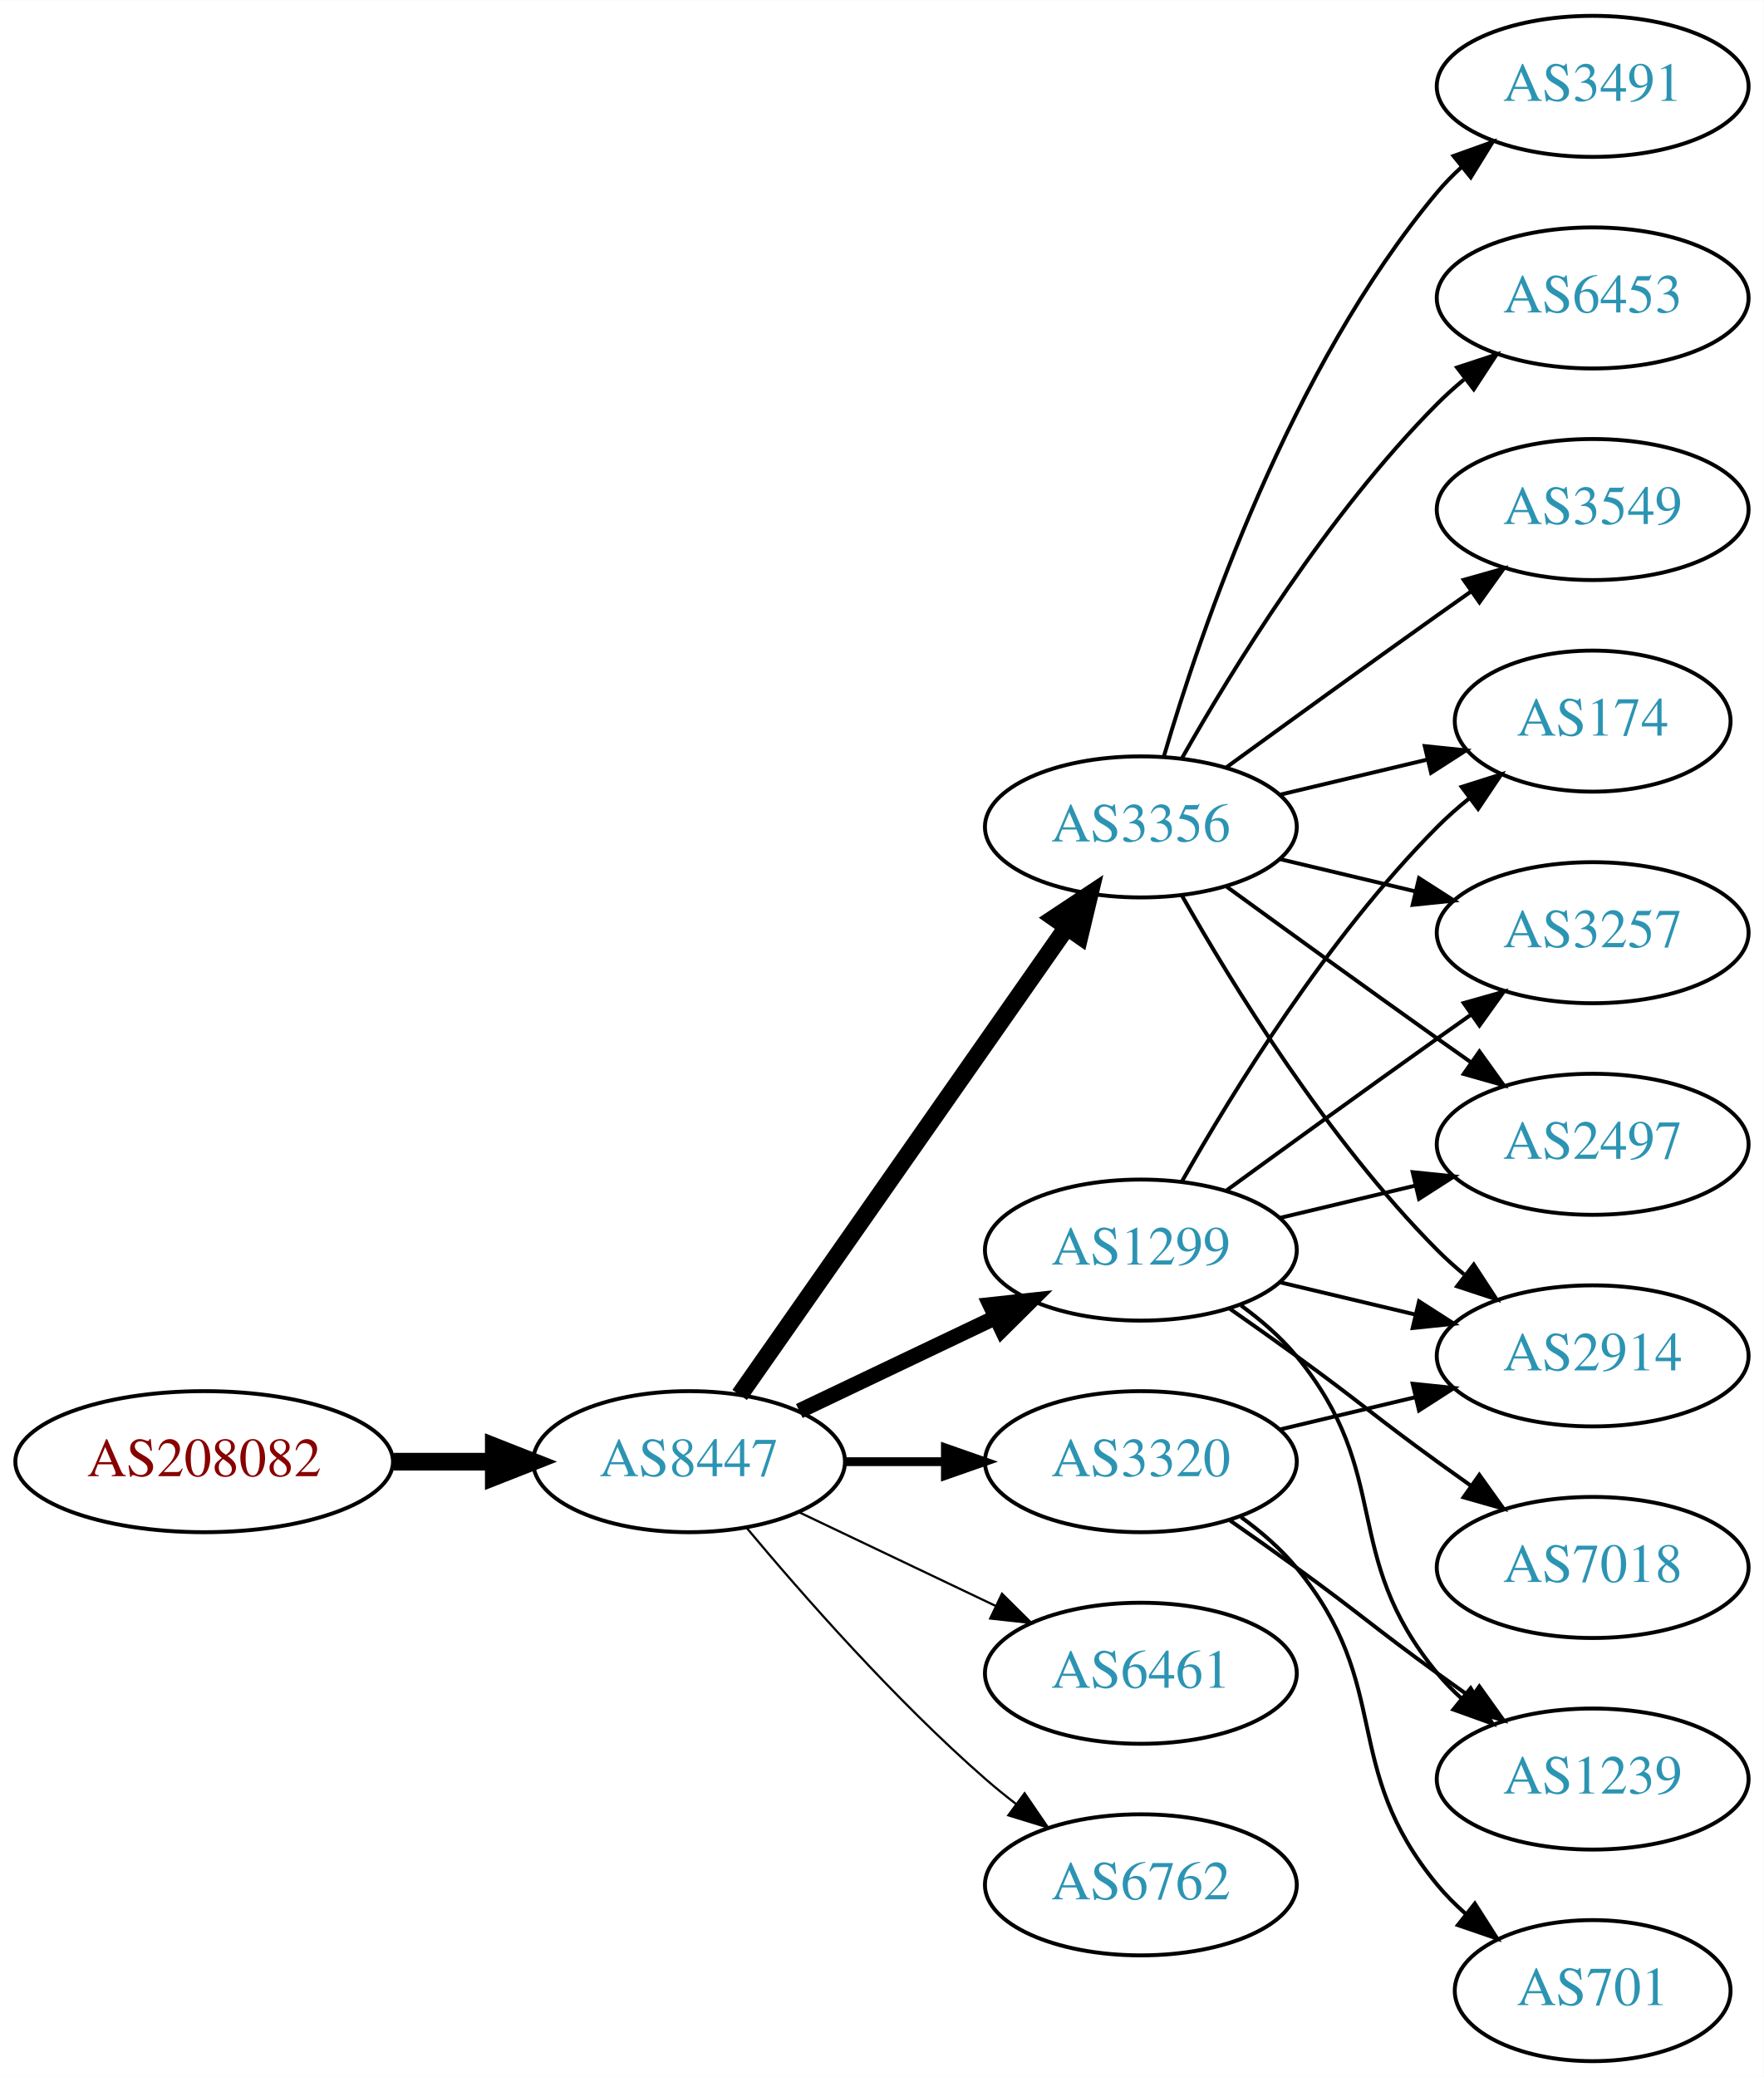
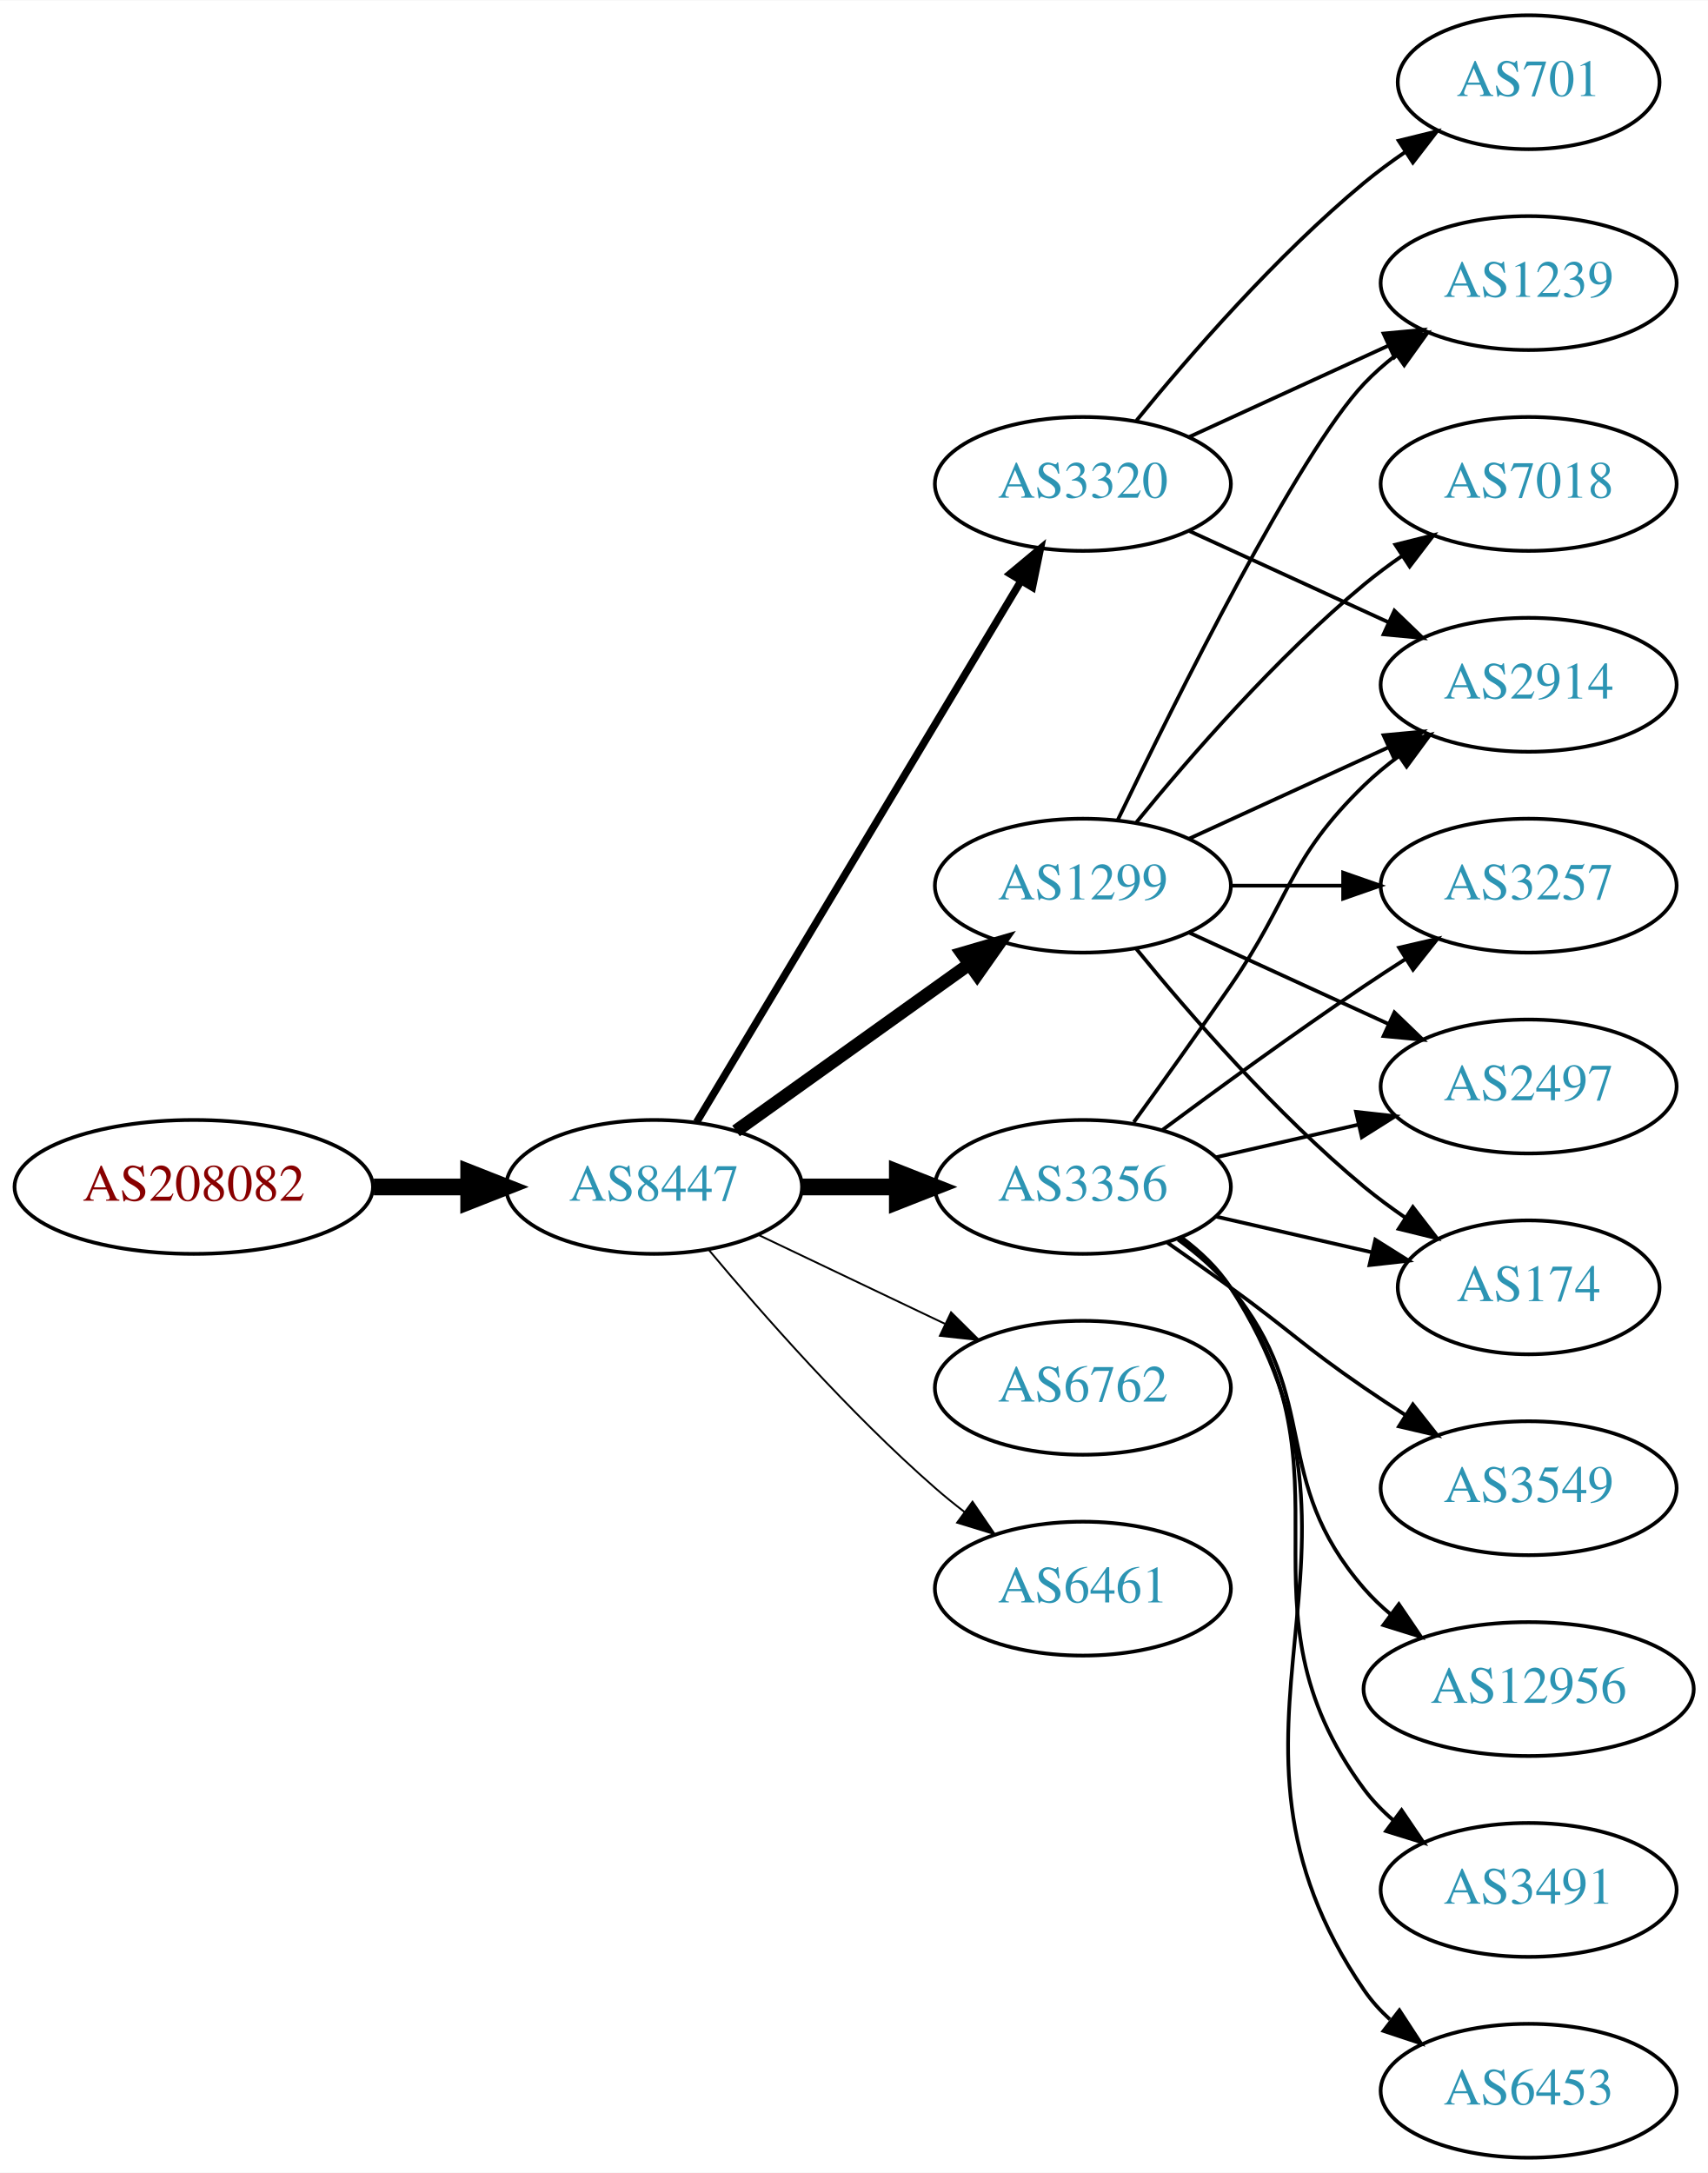
- <svg xmlns="http://www.w3.org/2000/svg" xmlns:xlink="http://www.w3.org/1999/xlink" width="450pt" height="530pt" viewBox="0.00 0.00 450.07 530.00">
-   <g id="graph0" class="graph" transform="scale(1 1) rotate(0) translate(4 526)">
-     <polygon fill="white" stroke="none" points="-4,4 -4,-526 446.07,-526 446.07,4 -4,4" />
+ <svg xmlns="http://www.w3.org/2000/svg" xmlns:xlink="http://www.w3.org/1999/xlink" width="459pt" height="584pt" viewBox="0.00 0.00 459.17 584.00">
+   <g id="graph0" class="graph" transform="scale(1 1) rotate(0) translate(4 580)">
+     <polygon fill="white" stroke="none" points="-4,4 -4,-580 455.17,-580 455.17,4 -4,4" />
    <g id="node1" class="node">
      <g id="a_node1">
        <a xlink:href="/asn/208082" xlink:title="AS208082 ~ Gantner Electronic GmbH [AT]">
-           <ellipse fill="#ffffff" stroke="black" cx="48.096" cy="-153" rx="48.192" ry="18" />
-           <text text-anchor="middle" x="48.096" y="-149.3" font-family="Times,serif" font-size="14.00" fill="#880000">AS208082</text>
+           <ellipse fill="#ffffff" stroke="black" cx="48.096" cy="-261" rx="48.192" ry="18" />
+           <text text-anchor="middle" x="48.096" y="-257.3" font-family="Times,serif" font-size="14.00" fill="#880000">AS208082</text>
        </a>
      </g>
    </g>
    <g id="node2" class="node">
      <g id="a_node2">
        <a xlink:href="/asn/8447" xlink:title="AS8447 ~ A1 Telekom Austria AG [AT]">
-           <ellipse fill="#ffffff" stroke="black" cx="171.838" cy="-153" rx="39.794" ry="18" />
-           <text text-anchor="middle" x="171.838" y="-149.3" font-family="Times,serif" font-size="14.00" fill="#2c94b3">AS8447</text>
+           <ellipse fill="#ffffff" stroke="black" cx="171.838" cy="-261" rx="39.794" ry="18" />
+           <text text-anchor="middle" x="171.838" y="-257.3" font-family="Times,serif" font-size="14.00" fill="#2c94b3">AS8447</text>
        </a>
      </g>
    </g>
    <g id="edge1" class="edge">
-       <path fill="none" stroke="black" stroke-width="4.5" d="M96.513,-153C104.867,-153 113.577,-153 121.969,-153" />
-       <polygon fill="black" stroke="black" stroke-width="4.5" points="122.004,-156.938 132.004,-153 122.004,-149.063 122.004,-156.938" />
+       <path fill="none" stroke="black" stroke-width="4.5" d="M96.513,-261C104.867,-261 113.577,-261 121.969,-261" />
+       <polygon fill="black" stroke="black" stroke-width="4.5" points="122.004,-264.938 132.004,-261 122.004,-257.063 122.004,-264.938" />
    </g>
    <g id="node3" class="node">
      <g id="a_node3">
-         <a xlink:href="/asn/3356" xlink:title="AS3356 ~ Level 3 Parent, LLC [US]">
-           <ellipse fill="#ffffff" stroke="black" cx="287.131" cy="-315" rx="39.794" ry="18" />
-           <text text-anchor="middle" x="287.131" y="-311.3" font-family="Times,serif" font-size="14.00" fill="#2c94b3">AS3356</text>
+         <a xlink:href="/asn/3320" xlink:title="AS3320 ~ DTAG [DE]">
+           <ellipse fill="#ffffff" stroke="black" cx="287.131" cy="-450" rx="39.794" ry="18" />
+           <text text-anchor="middle" x="287.131" y="-446.3" font-family="Times,serif" font-size="14.00" fill="#2c94b3">AS3320</text>
        </a>
      </g>
    </g>
    <g id="edge2" class="edge">
-       <path fill="none" stroke="black" stroke-width="4.5" d="M184.748,-170.031C204.67,-198.517 244.859,-255.985 268.209,-289.374" />
-       <polygon fill="black" stroke="black" stroke-width="4.5" points="265.082,-291.772 274.039,-297.71 271.535,-287.258 265.082,-291.772" />
+       <path fill="none" stroke="black" stroke-width="2" d="M183.293,-278.442C203.274,-311.775 246.98,-384.686 270.465,-423.866" />
+       <polygon fill="black" stroke="black" stroke-width="2" points="267.558,-425.823 275.701,-432.6 273.561,-422.224 267.558,-425.823" />
    </g>
    <g id="node4" class="node">
      <g id="a_node4">
        <a xlink:href="/asn/1299" xlink:title="AS1299 ~ Telia Carrier [EU]">
-           <ellipse fill="#ffffff" stroke="black" cx="287.131" cy="-207" rx="39.794" ry="18" />
-           <text text-anchor="middle" x="287.131" y="-203.3" font-family="Times,serif" font-size="14.00" fill="#2c94b3">AS1299</text>
+           <ellipse fill="#ffffff" stroke="black" cx="287.131" cy="-342" rx="39.794" ry="18" />
+           <text text-anchor="middle" x="287.131" y="-338.3" font-family="Times,serif" font-size="14.00" fill="#2c94b3">AS1299</text>
        </a>
      </g>
    </g>
    <g id="edge3" class="edge">
-       <path fill="none" stroke="black" stroke-width="3.938" d="M199.974,-165.934C214.968,-173.081 233.789,-182.052 250.013,-189.785" />
-       <polygon fill="black" stroke="black" stroke-width="3.938" points="248.683,-193.028 259.216,-194.171 251.695,-186.709 248.683,-193.028" />
+       <path fill="none" stroke="black" stroke-width="3.5" d="M193.882,-276.046C211.497,-288.639 236.835,-306.755 256.501,-320.816" />
+       <polygon fill="black" stroke="black" stroke-width="3.5" points="254.645,-323.791 264.815,-326.76 258.716,-318.097 254.645,-323.791" />
    </g>
    <g id="node5" class="node">
      <g id="a_node5">
-         <a xlink:href="/asn/6461" xlink:title="AS6461 ~ Zayo Bandwidth [US]">
-           <ellipse fill="#ffffff" stroke="black" cx="287.131" cy="-99" rx="39.794" ry="18" />
-           <text text-anchor="middle" x="287.131" y="-95.3" font-family="Times,serif" font-size="14.00" fill="#2c94b3">AS6461</text>
+         <a xlink:href="/asn/3356" xlink:title="AS3356 ~ Level 3 Parent, LLC [US]">
+           <ellipse fill="#ffffff" stroke="black" cx="287.131" cy="-261" rx="39.794" ry="18" />
+           <text text-anchor="middle" x="287.131" y="-257.3" font-family="Times,serif" font-size="14.00" fill="#2c94b3">AS3356</text>
        </a>
      </g>
    </g>
    <g id="edge4" class="edge">
-       <path fill="none" stroke="black" stroke-width="0.562" d="M199.974,-140.066C214.968,-132.919 233.789,-123.948 250.013,-116.215" />
-       <polygon fill="black" stroke="black" stroke-width="0.562" points="251.695,-119.291 259.216,-111.829 248.683,-112.972 251.695,-119.291" />
+       <path fill="none" stroke="black" stroke-width="4.5" d="M211.51,-261C219.713,-261 228.477,-261 237.009,-261" />
+       <polygon fill="black" stroke="black" stroke-width="4.5" points="237.248,-264.938 247.248,-261 237.248,-257.063 237.248,-264.938" />
    </g>
    <g id="node6" class="node">
      <g id="a_node6">
        <a xlink:href="/asn/6762" xlink:title="AS6762 ~ TELECOM ITALIA SPARKLE S.p.A. [IT]">
-           <ellipse fill="#ffffff" stroke="black" cx="287.131" cy="-45" rx="39.794" ry="18" />
-           <text text-anchor="middle" x="287.131" y="-41.3" font-family="Times,serif" font-size="14.00" fill="#2c94b3">AS6762</text>
+           <ellipse fill="#ffffff" stroke="black" cx="287.131" cy="-207" rx="39.794" ry="18" />
+           <text text-anchor="middle" x="287.131" y="-203.3" font-family="Times,serif" font-size="14.00" fill="#2c94b3">AS6762</text>
        </a>
      </g>
    </g>
    <g id="edge5" class="edge">
-       <path fill="none" stroke="black" stroke-width="0.562" d="M186.468,-136.183C200.751,-119.071 224.297,-92.255 247.484,-72 249.95,-69.846 252.589,-67.706 255.286,-65.628" />
-       <polygon fill="black" stroke="black" stroke-width="0.562" points="257.459,-68.375 263.44,-59.63 253.311,-62.736 257.459,-68.375" />
+       <path fill="none" stroke="black" stroke-width="0.5" d="M199.974,-248.066C214.968,-240.919 233.789,-231.948 250.013,-224.215" />
+       <polygon fill="black" stroke="black" stroke-width="0.5" points="251.695,-227.291 259.216,-219.829 248.683,-220.972 251.695,-227.291" />
    </g>
    <g id="node7" class="node">
      <g id="a_node7">
-         <a xlink:href="/asn/3320" xlink:title="AS3320 ~ DTAG [DE]">
+         <a xlink:href="/asn/6461" xlink:title="AS6461 ~ Zayo Bandwidth [US]">
          <ellipse fill="#ffffff" stroke="black" cx="287.131" cy="-153" rx="39.794" ry="18" />
-           <text text-anchor="middle" x="287.131" y="-149.3" font-family="Times,serif" font-size="14.00" fill="#2c94b3">AS3320</text>
+           <text text-anchor="middle" x="287.131" y="-149.3" font-family="Times,serif" font-size="14.00" fill="#2c94b3">AS6461</text>
        </a>
      </g>
    </g>
    <g id="edge6" class="edge">
-       <path fill="none" stroke="black" stroke-width="2.25" d="M211.51,-153C219.713,-153 228.477,-153 237.009,-153" />
-       <polygon fill="black" stroke="black" stroke-width="2.25" points="237.248,-156.5 247.248,-153 237.248,-149.5 237.248,-156.5" />
+       <path fill="none" stroke="black" stroke-width="0.5" d="M186.468,-244.183C200.751,-227.071 224.297,-200.255 247.484,-180 249.95,-177.846 252.589,-175.706 255.286,-173.628" />
+       <polygon fill="black" stroke="black" stroke-width="0.5" points="257.459,-176.375 263.44,-167.63 253.311,-170.736 257.459,-176.375" />
    </g>
    <g id="node8" class="node">
      <g id="a_node8">
-         <a xlink:href="/asn/3491" xlink:title="AS3491 ~ PCCW Global, Inc. [US]">
-           <ellipse fill="#ffffff" stroke="black" cx="402.424" cy="-504" rx="39.794" ry="18" />
-           <text text-anchor="middle" x="402.424" y="-500.3" font-family="Times,serif" font-size="14.00" fill="#2c94b3">AS3491</text>
+         <a xlink:href="/asn/2914" xlink:title="AS2914 ~ NTT America, Inc. [US]">
+           <ellipse fill="#ffffff" stroke="black" cx="406.973" cy="-396" rx="39.794" ry="18" />
+           <text text-anchor="middle" x="406.973" y="-392.3" font-family="Times,serif" font-size="14.00" fill="#2c94b3">AS2914</text>
        </a>
      </g>
    </g>
    <g id="edge7" class="edge">
-       <path fill="none" stroke="black" d="M293.005,-333.002C302.319,-364.844 325.136,-431.981 362.777,-477 364.648,-479.237 366.746,-481.374 368.972,-483.396" />
-       <polygon fill="black" stroke="black" points="366.916,-486.234 376.891,-489.804 371.319,-480.793 366.916,-486.234" />
+       <path fill="none" stroke="black" d="M315.76,-437.339C331.717,-430.027 351.987,-420.739 369.27,-412.819" />
+       <polygon fill="black" stroke="black" points="370.885,-415.929 378.518,-408.581 367.969,-409.565 370.885,-415.929" />
    </g>
    <g id="node9" class="node">
      <g id="a_node9">
-         <a xlink:href="/asn/2914" xlink:title="AS2914 ~ NTT America, Inc. [US]">
-           <ellipse fill="#ffffff" stroke="black" cx="402.424" cy="-180" rx="39.794" ry="18" />
-           <text text-anchor="middle" x="402.424" y="-176.3" font-family="Times,serif" font-size="14.00" fill="#2c94b3">AS2914</text>
+         <a xlink:href="/asn/1239" xlink:title="AS1239 ~ Sprint [US]">
+           <ellipse fill="#ffffff" stroke="black" cx="406.973" cy="-504" rx="39.794" ry="18" />
+           <text text-anchor="middle" x="406.973" y="-500.3" font-family="Times,serif" font-size="14.00" fill="#2c94b3">AS1239</text>
        </a>
      </g>
    </g>
    <g id="edge8" class="edge">
-       <path fill="none" stroke="black" d="M297.591,-297.51C310.373,-274.904 334.805,-235.114 362.777,-207 364.888,-204.879 367.184,-202.812 369.57,-200.829" />
-       <polygon fill="black" stroke="black" points="372.085,-203.31 377.885,-194.444 367.822,-197.758 372.085,-203.31" />
+       <path fill="none" stroke="black" d="M315.76,-462.661C331.717,-469.973 351.987,-479.261 369.27,-487.181" />
+       <polygon fill="black" stroke="black" points="367.969,-490.435 378.518,-491.419 370.885,-484.071 367.969,-490.435" />
    </g>
    <g id="node10" class="node">
      <g id="a_node10">
-         <a xlink:href="/asn/174" xlink:title="AS174 ~ Cogent Communications [US]">
-           <ellipse fill="#ffffff" stroke="black" cx="402.424" cy="-342" rx="35.194" ry="18" />
-           <text text-anchor="middle" x="402.424" y="-338.3" font-family="Times,serif" font-size="14.00" fill="#2c94b3">AS174</text>
+         <a xlink:href="/asn/701" xlink:title="AS701 ~ UUNET [US]">
+           <ellipse fill="#ffffff" stroke="black" cx="406.973" cy="-558" rx="35.194" ry="18" />
+           <text text-anchor="middle" x="406.973" y="-554.3" font-family="Times,serif" font-size="14.00" fill="#2c94b3">AS701</text>
        </a>
      </g>
    </g>
    <g id="edge9" class="edge">
-       <path fill="none" stroke="black" d="M322.738,-323.248C334.533,-326.058 347.837,-329.229 360.105,-332.153" />
-       <polygon fill="black" stroke="black" points="359.571,-335.624 370.11,-334.537 361.194,-328.814 359.571,-335.624" />
+       <path fill="none" stroke="black" d="M301.55,-467.065C315.665,-484.375 339.079,-511.345 362.777,-531 366.241,-533.872 370.033,-536.669 373.888,-539.308" />
+       <polygon fill="black" stroke="black" points="372.03,-542.275 382.32,-544.797 375.849,-536.408 372.03,-542.275" />
+     </g>
+     <g id="edge11" class="edge">
+       <path fill="none" stroke="black" d="M315.76,-354.661C331.717,-361.973 351.987,-371.261 369.27,-379.181" />
+       <polygon fill="black" stroke="black" points="367.969,-382.435 378.518,-383.419 370.885,-376.071 367.969,-382.435" />
+     </g>
+     <g id="edge10" class="edge">
+       <path fill="none" stroke="black" d="M296.478,-359.595C311.945,-391.732 345.09,-458.34 362.777,-477 365.363,-479.728 368.281,-482.294 371.349,-484.677" />
+       <polygon fill="black" stroke="black" points="369.503,-487.658 379.697,-490.543 373.527,-481.93 369.503,-487.658" />
    </g>
    <g id="node11" class="node">
      <g id="a_node11">
-         <a xlink:href="/asn/3257" xlink:title="AS3257 ~ GTT [DE]">
-           <ellipse fill="#ffffff" stroke="black" cx="402.424" cy="-288" rx="39.794" ry="18" />
-           <text text-anchor="middle" x="402.424" y="-284.3" font-family="Times,serif" font-size="14.00" fill="#2c94b3">AS3257</text>
-         </a>
-       </g>
-     </g>
-     <g id="edge10" class="edge">
-       <path fill="none" stroke="black" d="M322.738,-306.752C333.609,-304.162 345.764,-301.265 357.206,-298.538" />
-       <polygon fill="black" stroke="black" points="358.112,-301.92 367.029,-296.197 356.49,-295.111 358.112,-301.92" />
+         <a xlink:href="/asn/7018" xlink:title="AS7018 ~ AT&amp;T Services, Inc. [US]">
+           <ellipse fill="#ffffff" stroke="black" cx="406.973" cy="-450" rx="39.794" ry="18" />
+           <text text-anchor="middle" x="406.973" y="-446.3" font-family="Times,serif" font-size="14.00" fill="#2c94b3">AS7018</text>
+         </a>
+       </g>
+     </g>
+     <g id="edge12" class="edge">
+       <path fill="none" stroke="black" d="M301.55,-359.065C315.665,-376.375 339.079,-403.345 362.777,-423 365.994,-425.668 369.494,-428.27 373.065,-430.741" />
+       <polygon fill="black" stroke="black" points="371.143,-433.666 381.421,-436.236 374.988,-427.817 371.143,-433.666" />
    </g>
    <g id="node12" class="node">
      <g id="a_node12">
-         <a xlink:href="/asn/6453" xlink:title="AS6453 ~ TATA COMMUNICATIONS (AMERICA) INC [US]">
-           <ellipse fill="#ffffff" stroke="black" cx="402.424" cy="-450" rx="39.794" ry="18" />
-           <text text-anchor="middle" x="402.424" y="-446.3" font-family="Times,serif" font-size="14.00" fill="#2c94b3">AS6453</text>
-         </a>
-       </g>
-     </g>
-     <g id="edge11" class="edge">
-       <path fill="none" stroke="black" d="M297.591,-332.49C310.373,-355.096 334.805,-394.886 362.777,-423 364.888,-425.121 367.184,-427.188 369.57,-429.171" />
-       <polygon fill="black" stroke="black" points="367.822,-432.242 377.885,-435.556 372.085,-426.69 367.822,-432.242" />
+         <a xlink:href="/asn/3257" xlink:title="AS3257 ~ GTT [DE]">
+           <ellipse fill="#ffffff" stroke="black" cx="406.973" cy="-342" rx="39.794" ry="18" />
+           <text text-anchor="middle" x="406.973" y="-338.3" font-family="Times,serif" font-size="14.00" fill="#2c94b3">AS3257</text>
+         </a>
+       </g>
+     </g>
+     <g id="edge13" class="edge">
+       <path fill="none" stroke="black" d="M327.044,-342C336.597,-342 346.947,-342 356.909,-342" />
+       <polygon fill="black" stroke="black" points="357.102,-345.5 367.102,-342 357.102,-338.5 357.102,-345.5" />
    </g>
    <g id="node13" class="node">
      <g id="a_node13">
-         <a xlink:href="/asn/3549" xlink:title="AS3549 ~ Level 3 Parent, LLC [US]">
-           <ellipse fill="#ffffff" stroke="black" cx="402.424" cy="-396" rx="39.794" ry="18" />
-           <text text-anchor="middle" x="402.424" y="-392.3" font-family="Times,serif" font-size="14.00" fill="#2c94b3">AS3549</text>
-         </a>
-       </g>
-     </g>
-     <g id="edge12" class="edge">
-       <path fill="none" stroke="black" d="M308.979,-330.222C323.913,-341.091 344.527,-356.025 362.777,-369 365.598,-371.005 368.541,-373.085 371.489,-375.159" />
-       <polygon fill="black" stroke="black" points="369.516,-378.05 379.714,-380.926 373.535,-372.319 369.516,-378.05" />
+         <a xlink:href="/asn/2497" xlink:title="AS2497 ~ Internet Initiative Japan Inc. [JP]">
+           <ellipse fill="#ffffff" stroke="black" cx="406.973" cy="-288" rx="39.794" ry="18" />
+           <text text-anchor="middle" x="406.973" y="-284.3" font-family="Times,serif" font-size="14.00" fill="#2c94b3">AS2497</text>
+         </a>
+       </g>
+     </g>
+     <g id="edge14" class="edge">
+       <path fill="none" stroke="black" d="M315.76,-329.339C331.717,-322.027 351.987,-312.739 369.27,-304.819" />
+       <polygon fill="black" stroke="black" points="370.885,-307.929 378.518,-300.581 367.969,-301.565 370.885,-307.929" />
    </g>
    <g id="node14" class="node">
      <g id="a_node14">
-         <a xlink:href="/asn/2497" xlink:title="AS2497 ~ Internet Initiative Japan Inc. [JP]">
-           <ellipse fill="#ffffff" stroke="black" cx="402.424" cy="-234" rx="39.794" ry="18" />
-           <text text-anchor="middle" x="402.424" y="-230.3" font-family="Times,serif" font-size="14.00" fill="#2c94b3">AS2497</text>
-         </a>
-       </g>
-     </g>
-     <g id="edge13" class="edge">
-       <path fill="none" stroke="black" d="M308.979,-299.778C323.913,-288.909 344.527,-273.975 362.777,-261 365.598,-258.995 368.541,-256.915 371.489,-254.841" />
-       <polygon fill="black" stroke="black" points="373.535,-257.681 379.714,-249.074 369.516,-251.95 373.535,-257.681" />
-     </g>
-     <g id="edge14" class="edge">
-       <path fill="none" stroke="black" d="M322.738,-198.752C333.609,-196.162 345.764,-193.265 357.206,-190.538" />
-       <polygon fill="black" stroke="black" points="358.112,-193.92 367.029,-188.197 356.49,-187.111 358.112,-193.92" />
+         <a xlink:href="/asn/174" xlink:title="AS174 ~ Cogent Communications [US]">
+           <ellipse fill="#ffffff" stroke="black" cx="406.973" cy="-234" rx="35.194" ry="18" />
+           <text text-anchor="middle" x="406.973" y="-230.3" font-family="Times,serif" font-size="14.00" fill="#2c94b3">AS174</text>
+         </a>
+       </g>
    </g>
    <g id="edge15" class="edge">
-       <path fill="none" stroke="black" d="M297.591,-224.49C310.373,-247.096 334.805,-286.886 362.777,-315 365.278,-317.513 368.038,-319.949 370.899,-322.261" />
-       <polygon fill="black" stroke="black" points="368.998,-325.21 379.097,-328.413 373.2,-319.611 368.998,-325.21" />
-     </g>
-     <g id="edge18" class="edge">
-       <path fill="none" stroke="black" d="M308.979,-222.222C323.913,-233.091 344.527,-248.025 362.777,-261 365.598,-263.005 368.541,-265.085 371.489,-267.159" />
-       <polygon fill="black" stroke="black" points="369.516,-270.05 379.714,-272.926 373.535,-264.319 369.516,-270.05" />
+       <path fill="none" stroke="black" d="M301.55,-324.935C315.665,-307.625 339.079,-280.655 362.777,-261 366.241,-258.128 370.033,-255.331 373.888,-252.692" />
+       <polygon fill="black" stroke="black" points="375.849,-255.592 382.32,-247.203 372.03,-249.725 375.849,-255.592" />
+     </g>
+     <g id="edge16" class="edge">
+       <path fill="none" stroke="black" d="M300.81,-278.406C308.426,-288.937 318.258,-302.67 326.777,-315 343.173,-338.731 342.084,-348.906 362.777,-369 365.623,-371.763 368.796,-374.386 372.096,-376.834" />
+       <polygon fill="black" stroke="black" points="370.213,-379.786 380.444,-382.538 374.162,-374.006 370.213,-379.786" />
    </g>
    <g id="edge17" class="edge">
-       <path fill="none" stroke="black" d="M322.738,-215.248C333.609,-217.838 345.764,-220.735 357.206,-223.462" />
-       <polygon fill="black" stroke="black" points="356.49,-226.889 367.029,-225.803 358.112,-220.08 356.49,-226.889" />
+       <path fill="none" stroke="black" d="M308.461,-276.277C323.324,-287.304 344.068,-302.407 362.777,-315 366.326,-317.389 370.077,-319.839 373.825,-322.242" />
+       <polygon fill="black" stroke="black" points="372.151,-325.325 382.474,-327.712 375.893,-319.409 372.151,-325.325" />
+     </g>
+     <g id="edge21" class="edge">
+       <path fill="none" stroke="black" d="M322.85,-268.955C334.85,-271.704 348.471,-274.825 361.164,-277.733" />
+       <polygon fill="black" stroke="black" points="360.566,-281.187 371.095,-280.009 362.129,-274.364 360.566,-281.187" />
+     </g>
+     <g id="edge20" class="edge">
+       <path fill="none" stroke="black" d="M322.85,-253.045C335.943,-250.045 350.965,-246.604 364.606,-243.478" />
+       <polygon fill="black" stroke="black" points="365.747,-246.807 374.713,-241.162 364.184,-239.984 365.747,-246.807" />
    </g>
    <g id="node15" class="node">
      <g id="a_node15">
-         <a xlink:href="/asn/7018" xlink:title="AS7018 ~ AT&amp;T Services, Inc. [US]">
-           <ellipse fill="#ffffff" stroke="black" cx="402.424" cy="-126" rx="39.794" ry="18" />
-           <text text-anchor="middle" x="402.424" y="-122.3" font-family="Times,serif" font-size="14.00" fill="#2c94b3">AS7018</text>
-         </a>
-       </g>
-     </g>
-     <g id="edge16" class="edge">
-       <path fill="none" stroke="black" d="M309.888,-191.991C315.422,-188.121 321.341,-183.936 326.777,-180 342.977,-168.271 346.578,-164.729 362.777,-153 365.58,-150.971 368.512,-148.875 371.453,-146.79" />
-       <polygon fill="black" stroke="black" points="373.504,-149.627 379.667,-141.009 369.475,-143.903 373.504,-149.627" />
+         <a xlink:href="/asn/12956" xlink:title="AS12956 ~ TELXIUS [ES]">
+           <ellipse fill="#ffffff" stroke="black" cx="406.973" cy="-126" rx="44.393" ry="18" />
+           <text text-anchor="middle" x="406.973" y="-122.3" font-family="Times,serif" font-size="14.00" fill="#2c94b3">AS12956</text>
+         </a>
+       </g>
+     </g>
+     <g id="edge18" class="edge">
+       <path fill="none" stroke="black" d="M312.712,-246.844C317.806,-243.128 322.82,-238.799 326.777,-234 351.842,-203.606 336.943,-182.742 362.777,-153 364.923,-150.53 367.351,-148.209 369.935,-146.047" />
+       <polygon fill="black" stroke="black" points="372.08,-148.814 378.026,-140.044 367.909,-143.192 372.08,-148.814" />
    </g>
    <g id="node16" class="node">
      <g id="a_node16">
-         <a xlink:href="/asn/1239" xlink:title="AS1239 ~ Sprint [US]">
-           <ellipse fill="#ffffff" stroke="black" cx="402.424" cy="-72" rx="39.794" ry="18" />
-           <text text-anchor="middle" x="402.424" y="-68.3" font-family="Times,serif" font-size="14.00" fill="#2c94b3">AS1239</text>
+         <a xlink:href="/asn/3491" xlink:title="AS3491 ~ PCCW Global, Inc. [US]">
+           <ellipse fill="#ffffff" stroke="black" cx="406.973" cy="-72" rx="39.794" ry="18" />
+           <text text-anchor="middle" x="406.973" y="-68.3" font-family="Times,serif" font-size="14.00" fill="#2c94b3">AS3491</text>
        </a>
      </g>
    </g>
    <g id="edge19" class="edge">
-       <path fill="none" stroke="black" d="M312.712,-192.844C317.806,-189.128 322.82,-184.799 326.777,-180 351.842,-149.606 337.713,-129.394 362.777,-99 364.633,-96.751 366.72,-94.604 368.939,-92.576" />
-       <polygon fill="black" stroke="black" points="371.287,-95.177 376.843,-86.156 366.874,-89.744 371.287,-95.177" />
-     </g>
-     <g id="edge21" class="edge">
-       <path fill="none" stroke="black" d="M322.738,-161.248C333.609,-163.838 345.764,-166.735 357.206,-169.462" />
-       <polygon fill="black" stroke="black" points="356.49,-172.889 367.029,-171.803 358.112,-166.08 356.49,-172.889" />
-     </g>
-     <g id="edge20" class="edge">
-       <path fill="none" stroke="black" d="M309.888,-137.991C315.422,-134.121 321.341,-129.936 326.777,-126 342.977,-114.271 346.578,-110.729 362.777,-99 365.58,-96.971 368.512,-94.875 371.453,-92.79" />
-       <polygon fill="black" stroke="black" points="373.504,-95.627 379.667,-87.009 369.475,-89.903 373.504,-95.627" />
+       <path fill="none" stroke="black" d="M313.29,-247.284C318.355,-243.545 323.21,-239.096 326.777,-234 362.391,-183.131 325.874,-148.941 362.777,-99 365.011,-95.977 367.694,-93.214 370.615,-90.707" />
+       <polygon fill="black" stroke="black" points="372.81,-93.437 378.758,-84.669 368.64,-87.814 372.81,-93.437" />
    </g>
    <g id="node17" class="node">
      <g id="a_node17">
-         <a xlink:href="/asn/701" xlink:title="AS701 ~ UUNET [US]">
-           <ellipse fill="#ffffff" stroke="black" cx="402.424" cy="-18" rx="35.194" ry="18" />
-           <text text-anchor="middle" x="402.424" y="-14.3" font-family="Times,serif" font-size="14.00" fill="#2c94b3">AS701</text>
+         <a xlink:href="/asn/6453" xlink:title="AS6453 ~ TATA COMMUNICATIONS (AMERICA) INC [US]">
+           <ellipse fill="#ffffff" stroke="black" cx="406.973" cy="-18" rx="39.794" ry="18" />
+           <text text-anchor="middle" x="406.973" y="-14.3" font-family="Times,serif" font-size="14.00" fill="#2c94b3">AS6453</text>
        </a>
      </g>
    </g>
    <g id="edge22" class="edge">
-       <path fill="none" stroke="black" d="M312.712,-138.844C317.806,-135.128 322.82,-130.799 326.777,-126 351.842,-95.606 337.713,-75.394 362.777,-45 364.912,-42.411 367.355,-39.959 369.951,-37.666" />
-       <polygon fill="black" stroke="black" points="372.36,-40.224 378.051,-31.288 368.029,-34.725 372.36,-40.224" />
+       <path fill="none" stroke="black" d="M313.567,-247.47C318.617,-243.722 323.397,-239.221 326.777,-234 373.252,-162.222 314.481,-115.566 362.777,-45 364.725,-42.154 367.082,-39.548 369.679,-37.176" />
+       <polygon fill="black" stroke="black" points="372.23,-39.628 378.015,-30.752 367.957,-34.083 372.23,-39.628" />
+     </g>
+     <g id="node18" class="node">
+       <g id="a_node18">
+         <a xlink:href="/asn/3549" xlink:title="AS3549 ~ Level 3 Parent, LLC [US]">
+           <ellipse fill="#ffffff" stroke="black" cx="406.973" cy="-180" rx="39.794" ry="18" />
+           <text text-anchor="middle" x="406.973" y="-176.3" font-family="Times,serif" font-size="14.00" fill="#2c94b3">AS3549</text>
+         </a>
+       </g>
+     </g>
+     <g id="edge23" class="edge">
+       <path fill="none" stroke="black" d="M309.888,-245.991C315.422,-242.121 321.341,-237.936 326.777,-234 342.977,-222.271 346.283,-218.311 362.777,-207 366.306,-204.581 370.043,-202.111 373.784,-199.698" />
+       <polygon fill="black" stroke="black" points="375.856,-202.528 382.425,-194.216 372.106,-196.618 375.856,-202.528" />
    </g>
  </g>
</svg>
